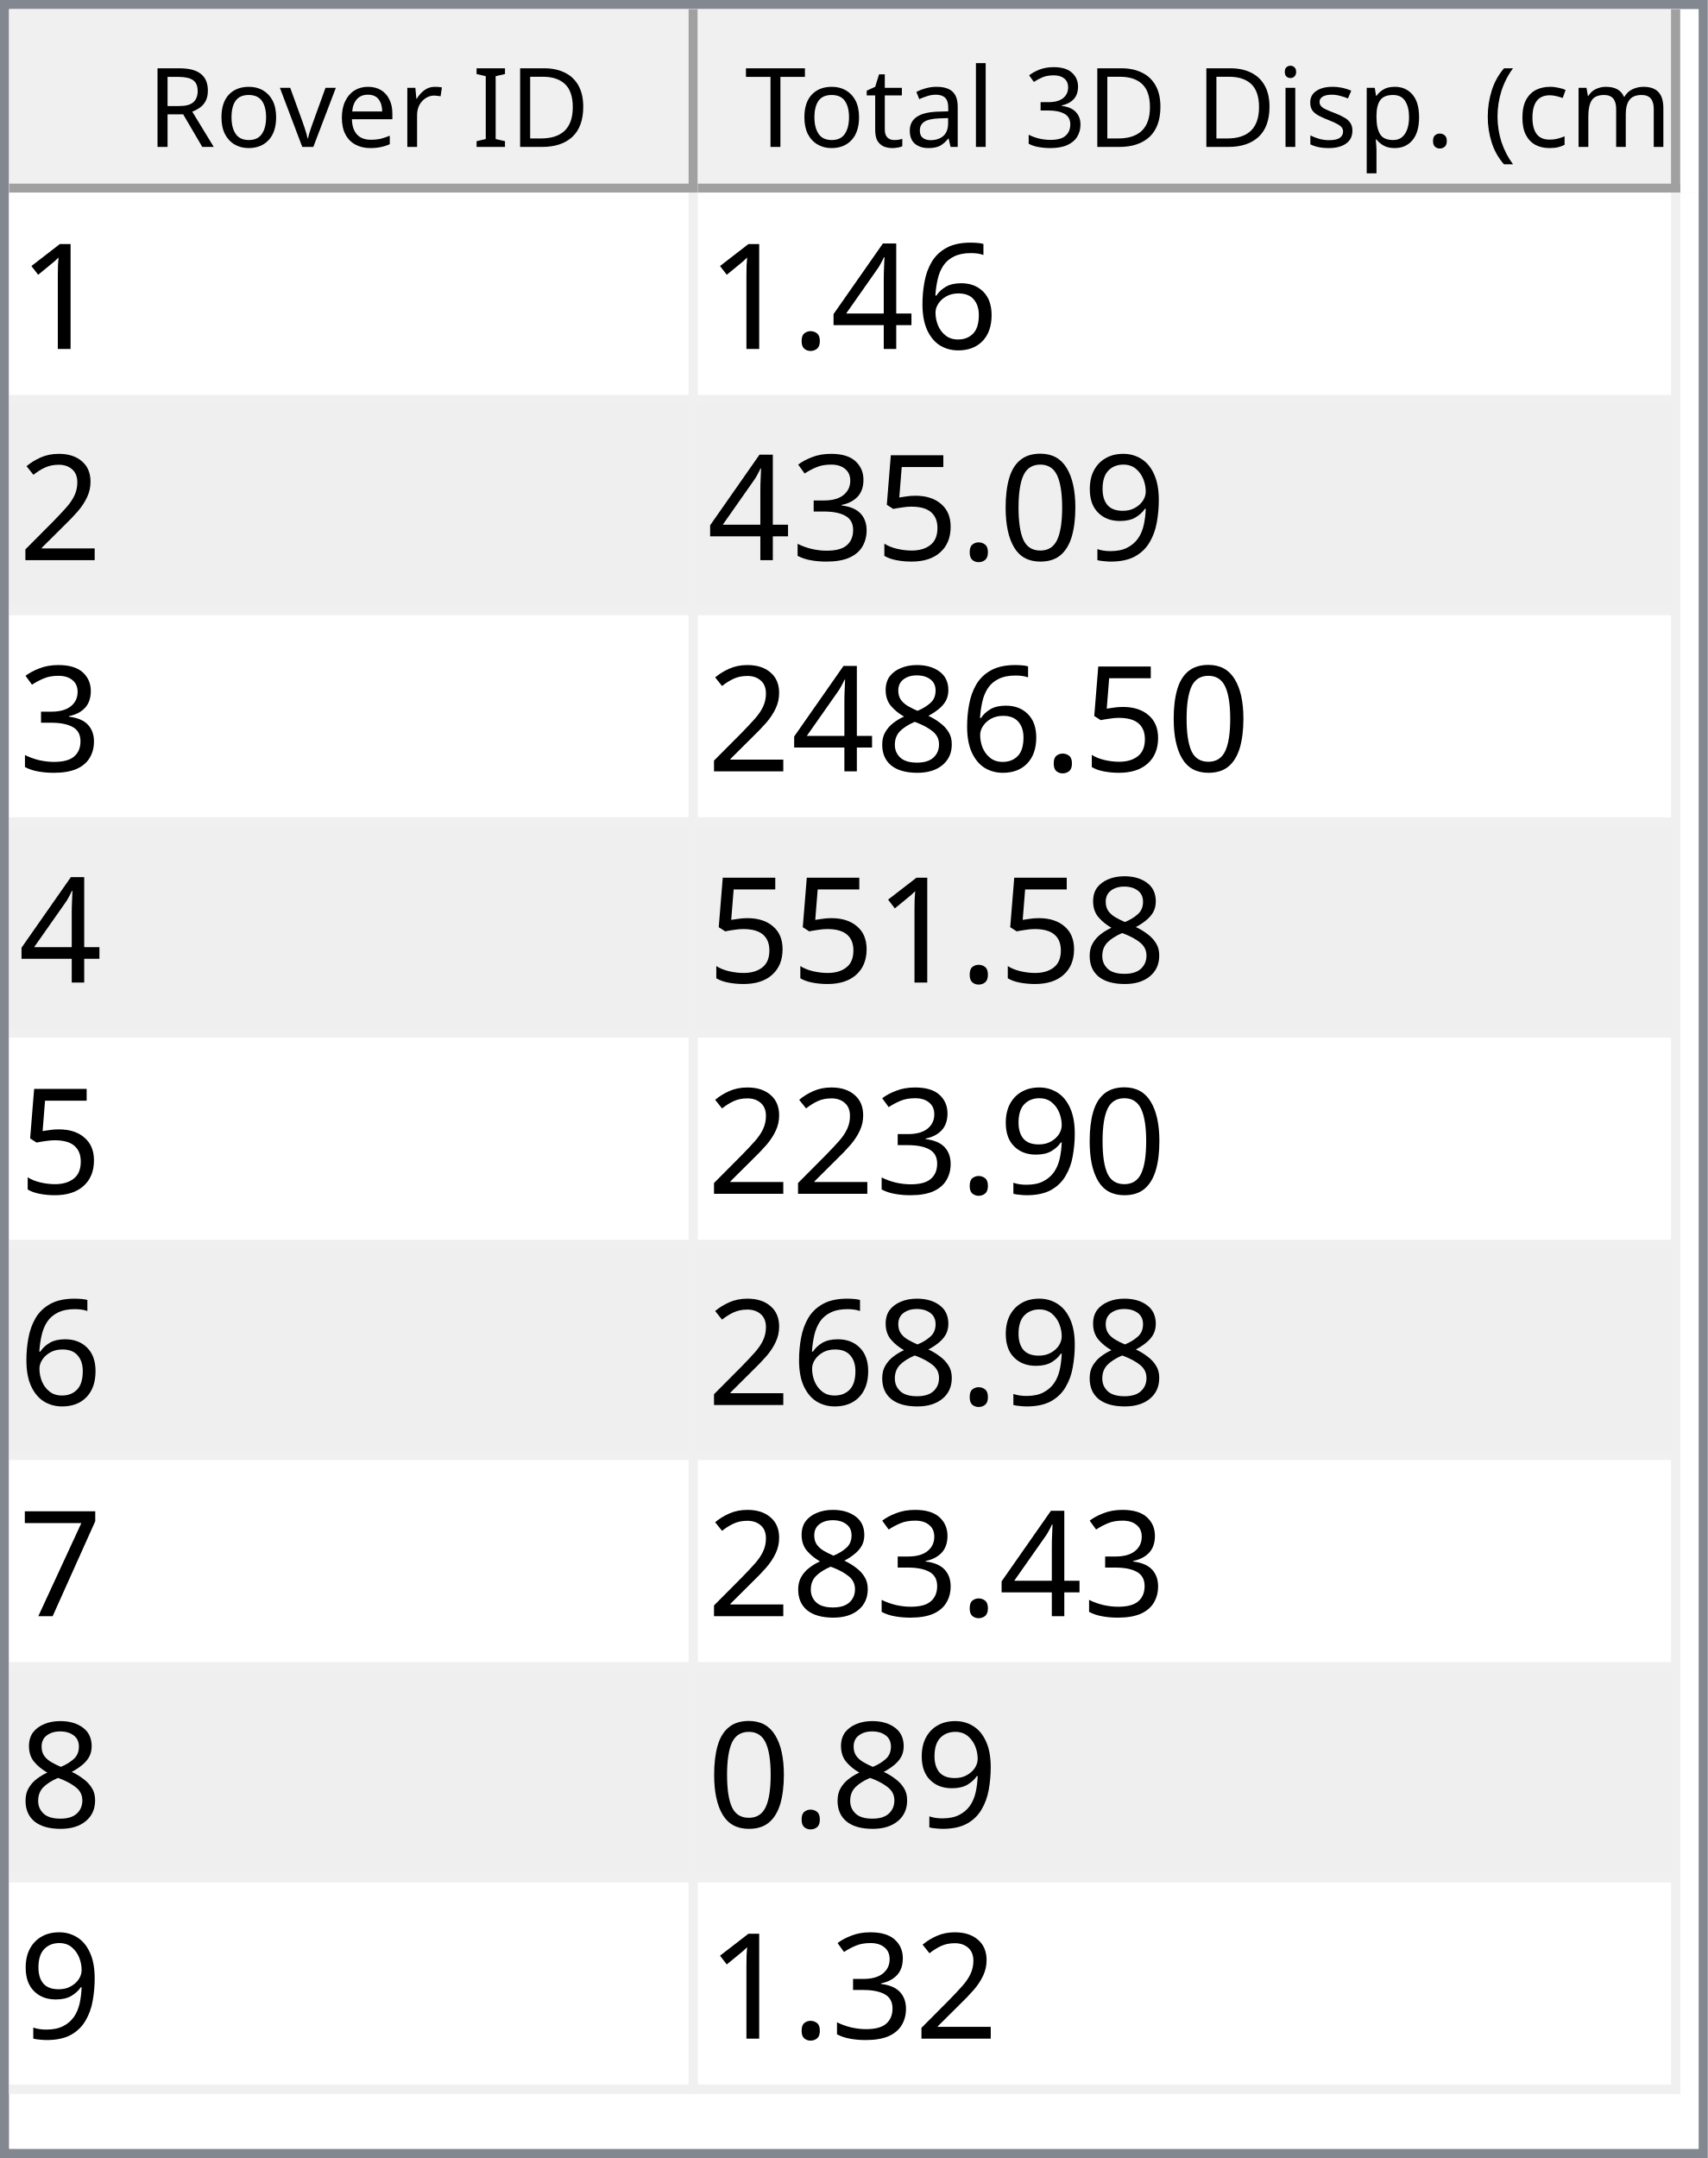
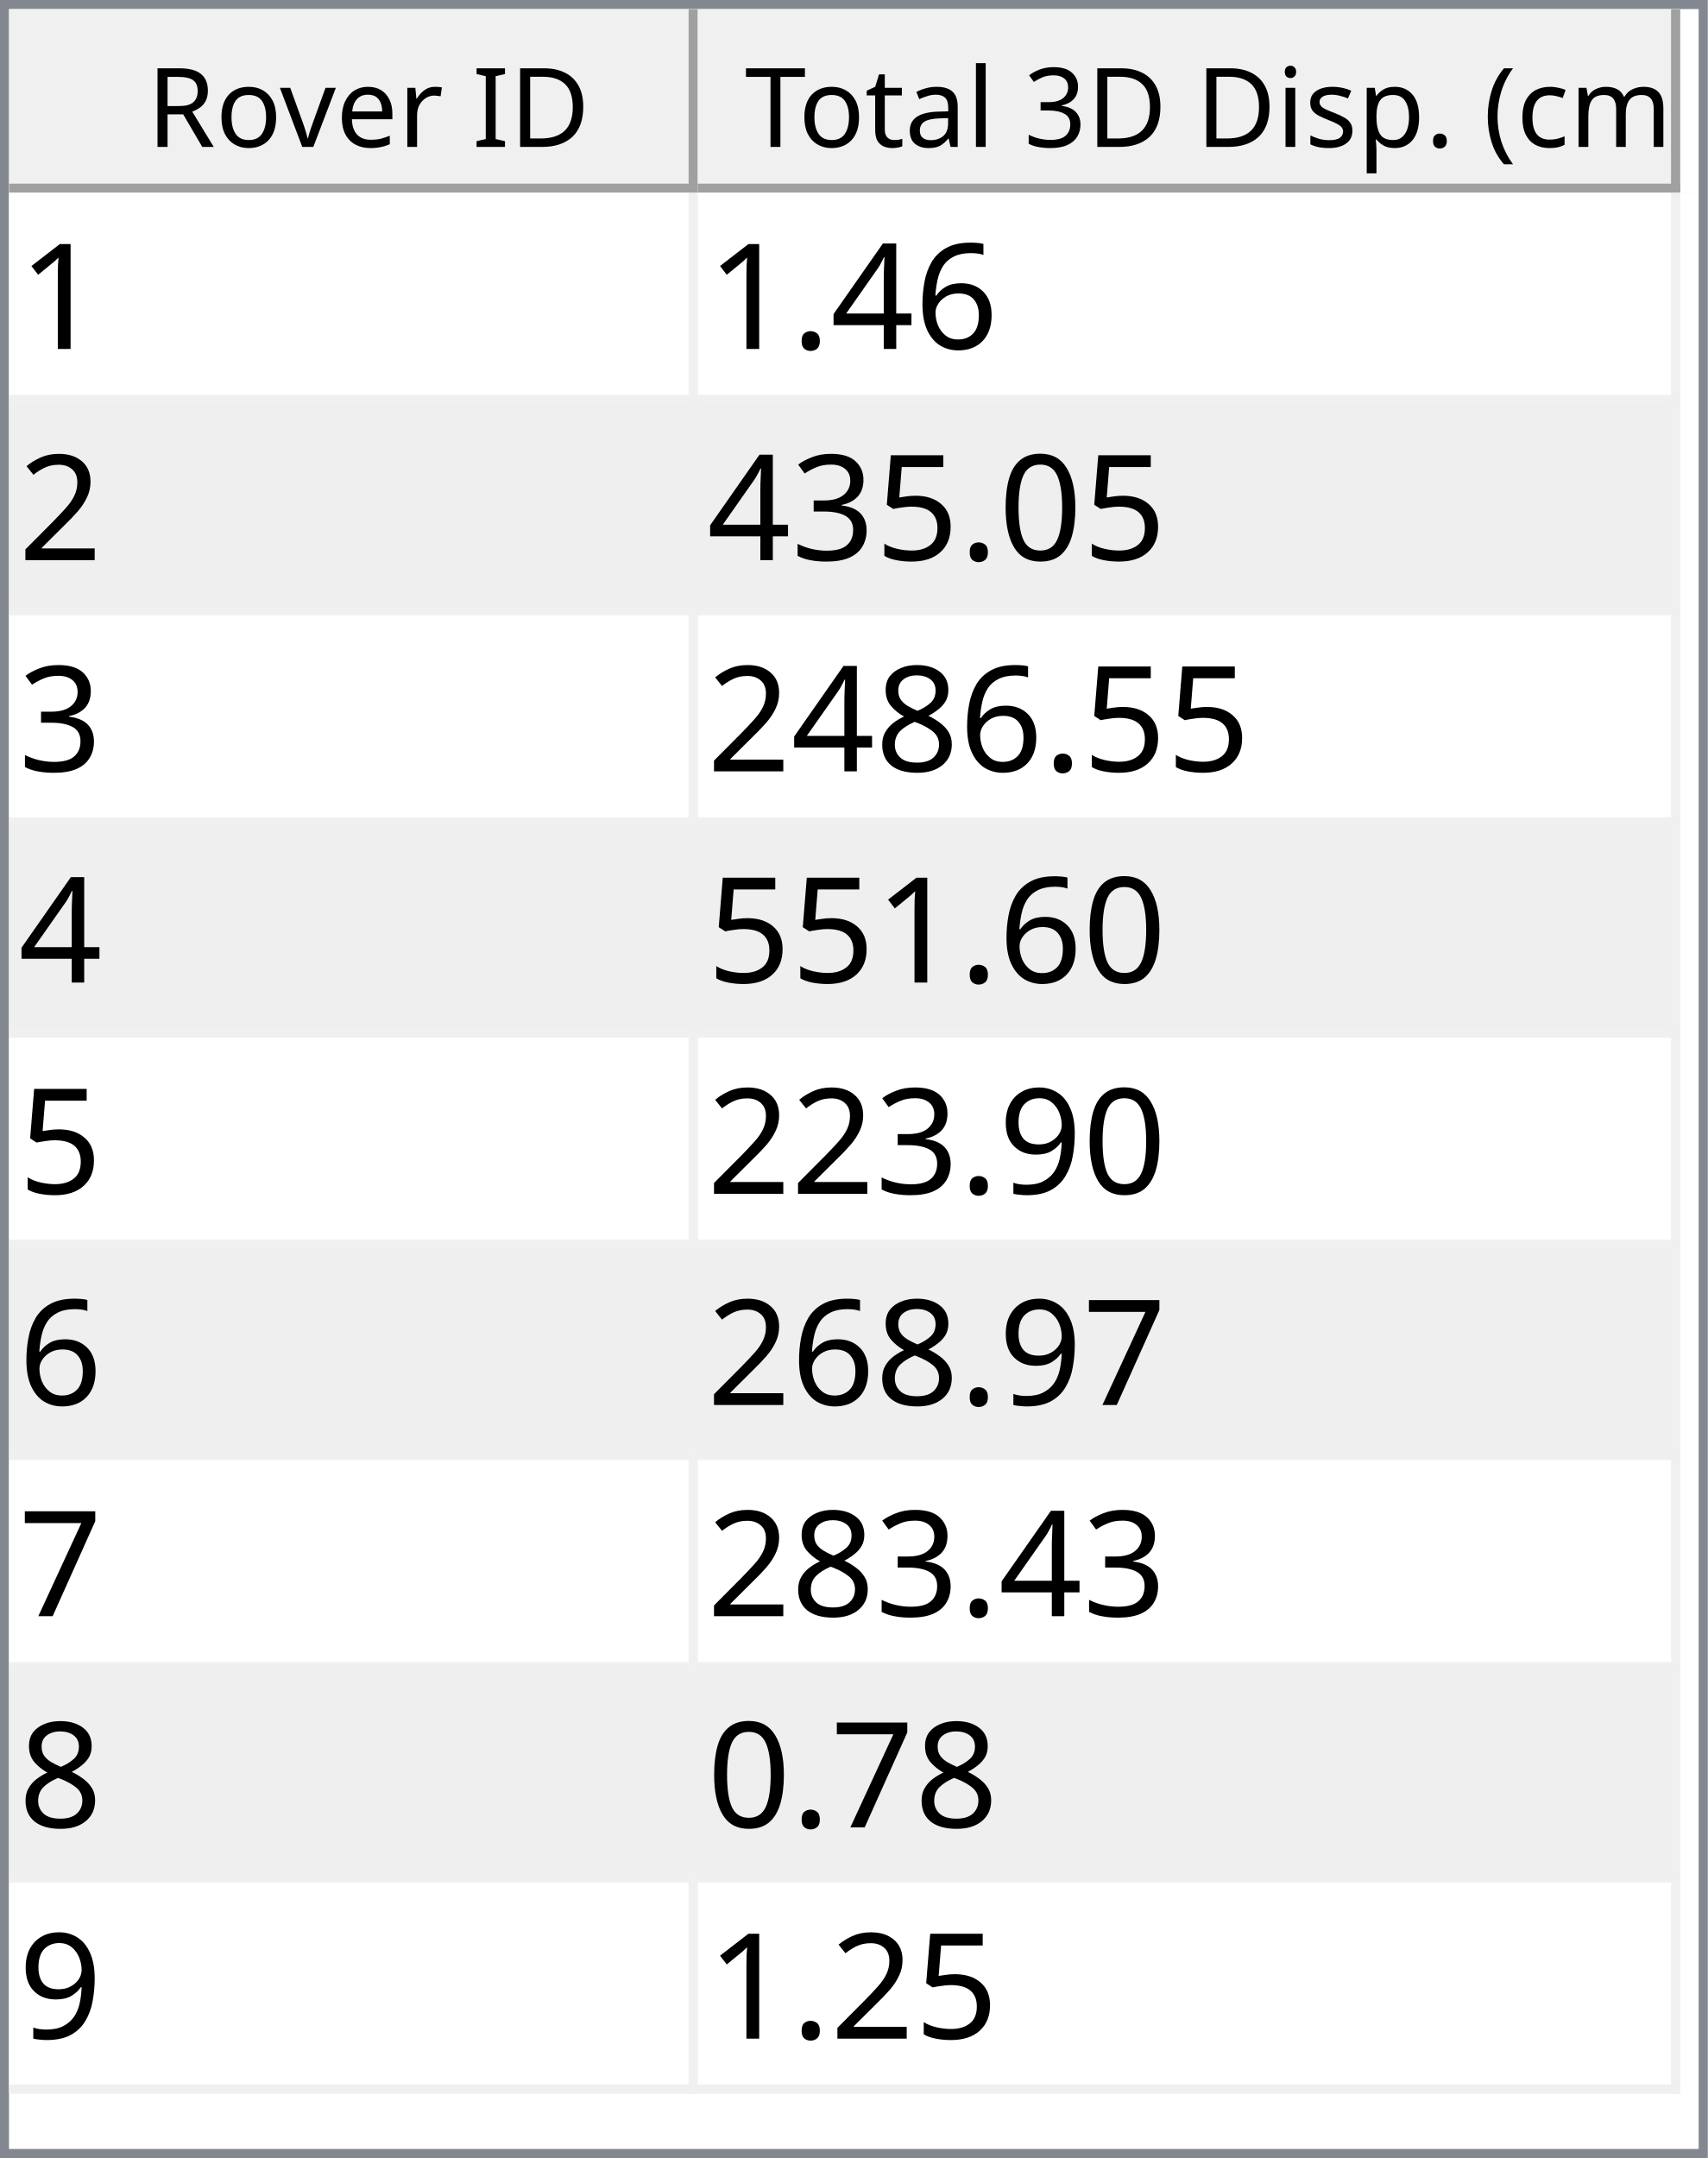
<svg xmlns="http://www.w3.org/2000/svg" style="fill-opacity:1; color-rendering:auto; color-interpolation:auto; text-rendering:auto; stroke:black; stroke-linecap:square; stroke-miterlimit:10; shape-rendering:auto; stroke-opacity:1; fill:black; stroke-dasharray:none; font-weight:normal; stroke-width:1; font-family:'Dialog'; font-style:normal; stroke-linejoin:miter; font-size:12px; stroke-dashoffset:0; image-rendering:auto;" width="186" height="235">
  <defs id="genericDefs" />
  <g>
    <defs id="defs1">
      <clipPath clipPathUnits="userSpaceOnUse" id="clipPath1">
        <path d="M0 0 L186 0 L186 235 L0 235 L0 0 Z" />
      </clipPath>
      <clipPath clipPathUnits="userSpaceOnUse" id="clipPath2">
        <path d="M0 0 L0 235 L186 235 L186 0 Z" />
      </clipPath>
      <clipPath clipPathUnits="userSpaceOnUse" id="clipPath3">
        <path d="M0 0 L0 20 L184 20 L184 0 Z" />
      </clipPath>
      <clipPath clipPathUnits="userSpaceOnUse" id="clipPath4">
        <path d="M0 0 L0 20 L75 20 L75 0 Z" />
      </clipPath>
      <clipPath clipPathUnits="userSpaceOnUse" id="clipPath5">
        <path d="M1 1 L1 19 L74 19 L74 1 Z" />
      </clipPath>
      <clipPath clipPathUnits="userSpaceOnUse" id="clipPath6">
        <path d="M0 0 L0 18 L73 18 L73 0 Z" />
      </clipPath>
      <clipPath clipPathUnits="userSpaceOnUse" id="clipPath7">
        <path d="M-0.5 -0.5 L-0.5 19.5 L74.5 19.5 L74.5 -0.5 Z" />
      </clipPath>
      <clipPath clipPathUnits="userSpaceOnUse" id="clipPath8">
        <path d="M0 0 L0 20 L107 20 L107 0 Z" />
      </clipPath>
      <clipPath clipPathUnits="userSpaceOnUse" id="clipPath9">
        <path d="M1 1 L1 19 L106 19 L106 1 Z" />
      </clipPath>
      <clipPath clipPathUnits="userSpaceOnUse" id="clipPath10">
        <path d="M0 0 L0 18 L105 18 L105 0 Z" />
      </clipPath>
      <clipPath clipPathUnits="userSpaceOnUse" id="clipPath11">
        <path d="M-0.5 -0.5 L-0.5 19.5 L106.5 19.5 L106.5 -0.5 Z" />
      </clipPath>
      <clipPath clipPathUnits="userSpaceOnUse" id="clipPath12">
        <path d="M0 0 L0 213 L184 213 L184 0 Z" />
      </clipPath>
      <clipPath clipPathUnits="userSpaceOnUse" id="clipPath13">
        <path d="M0 0 L0 207 L182 207 L182 0 Z" />
      </clipPath>
      <clipPath clipPathUnits="userSpaceOnUse" id="clipPath14">
        <path d="M-0.5 -0.5 L-0.5 206.5 L181.5 206.5 L181.5 -0.5 Z" />
      </clipPath>
      <clipPath clipPathUnits="userSpaceOnUse" id="clipPath15">
        <path d="M0 0 L0 22 L74 22 L74 0 Z" />
      </clipPath>
      <clipPath clipPathUnits="userSpaceOnUse" id="clipPath16">
        <path d="M0 0 L0 22 L106 22 L106 0 Z" />
      </clipPath>
      <font horiz-adv-x="64.551" id="font1">
        <font-face ascent="107.91" descent="25.098" units-per-em="100" style="font-style:normal; font-family:Segoe UI; font-weight:normal;" />
        <missing-glyph horiz-adv-x="64.551" d="M8.109 0 L8.109 68.266 L56.453 68.266 L56.453 0 L8.109 0 ZM15.328 7.234 L49.219 7.234 L49.219 61.031 L15.328 61.031 L15.328 7.234 Z" />
        <glyph unicode="D" horiz-adv-x="70.117" d="M9.188 0 L9.188 70.016 L28.516 70.016 Q65.531 70.016 65.531 35.891 Q65.531 19.672 55.25 9.836 Q44.969 0 27.734 0 L9.188 0 ZM17.391 62.594 L17.391 7.422 L27.828 7.422 Q41.609 7.422 49.273 14.797 Q56.938 22.172 56.938 35.688 Q56.938 62.594 28.328 62.594 L17.391 62.594 Z" />
        <glyph unicode="I" horiz-adv-x="26.611" d="M17.391 0 L9.188 0 L9.188 70.016 L17.391 70.016 L17.391 0 Z" />
        <glyph unicode=" " horiz-adv-x="27.393" d="" />
        <glyph unicode="r" horiz-adv-x="34.766" d="M34.188 41.891 Q32.078 43.5 28.125 43.5 Q23 43.5 19.555 38.672 Q16.109 33.844 16.109 25.484 L16.109 0 L8.109 0 L8.109 50 L16.109 50 L16.109 39.703 L16.312 39.703 Q18.016 44.969 21.531 47.922 Q25.047 50.875 29.391 50.875 Q32.516 50.875 34.188 50.203 L34.188 41.891 Z" />
        <glyph unicode="e" horiz-adv-x="52.295" d="M48.297 23 L12.984 23 Q13.188 14.656 17.484 10.109 Q21.781 5.562 29.297 5.562 Q37.75 5.562 44.828 11.141 L44.828 3.609 Q38.234 -1.172 27.391 -1.172 Q16.797 -1.172 10.742 5.641 Q4.688 12.453 4.688 24.812 Q4.688 36.469 11.305 43.82 Q17.922 51.172 27.734 51.172 Q37.547 51.172 42.922 44.828 Q48.297 38.484 48.297 27.203 L48.297 23 ZM40.094 29.781 Q40.047 36.719 36.75 40.578 Q33.453 44.438 27.594 44.438 Q21.922 44.438 17.969 40.383 Q14.016 36.328 13.094 29.781 L40.094 29.781 Z" />
        <glyph unicode="v" horiz-adv-x="47.9" d="M47.406 50 L27.484 0 L19.625 0 L0.688 50 L9.469 50 L22.172 13.672 Q23.578 9.672 23.922 6.688 L24.125 6.688 Q24.609 10.453 25.688 13.484 L38.969 50 L47.406 50 Z" />
        <glyph unicode="o" horiz-adv-x="58.594" d="M29 -1.172 Q17.922 -1.172 11.305 5.836 Q4.688 12.844 4.688 24.422 Q4.688 37.016 11.57 44.094 Q18.453 51.172 30.172 51.172 Q41.359 51.172 47.633 44.289 Q53.906 37.406 53.906 25.203 Q53.906 13.234 47.141 6.031 Q40.375 -1.172 29 -1.172 ZM29.594 44.438 Q21.875 44.438 17.383 39.188 Q12.891 33.938 12.891 24.703 Q12.891 15.828 17.43 10.695 Q21.969 5.562 29.594 5.562 Q37.359 5.562 41.531 10.594 Q45.703 15.625 45.703 24.906 Q45.703 34.281 41.531 39.359 Q37.359 44.438 29.594 44.438 Z" />
        <glyph unicode="R" horiz-adv-x="59.814" d="M59.375 0 L49.609 0 L37.891 19.625 Q36.281 22.359 34.766 24.289 Q33.25 26.219 31.664 27.438 Q30.078 28.656 28.25 29.219 Q26.422 29.781 24.125 29.781 L17.391 29.781 L17.391 0 L9.188 0 L9.188 70.016 L30.078 70.016 Q34.672 70.016 38.555 68.867 Q42.438 67.719 45.289 65.375 Q48.141 63.031 49.758 59.547 Q51.375 56.062 51.375 51.375 Q51.375 47.703 50.273 44.656 Q49.172 41.609 47.148 39.211 Q45.125 36.812 42.266 35.133 Q39.406 33.453 35.844 32.516 L35.844 32.328 Q37.594 31.547 38.891 30.547 Q40.188 29.547 41.359 28.18 Q42.531 26.812 43.68 25.078 Q44.828 23.344 46.234 21.047 L59.375 0 ZM17.391 62.594 L17.391 37.203 L28.516 37.203 Q31.594 37.203 34.203 38.133 Q36.812 39.062 38.719 40.797 Q40.625 42.531 41.703 45.047 Q42.781 47.562 42.781 50.688 Q42.781 56.297 39.141 59.445 Q35.5 62.594 28.609 62.594 L17.391 62.594 Z" />
        <glyph unicode=")" horiz-adv-x="30.176" d="M8.297 -15.922 L1.172 -15.922 Q16.406 2.344 16.406 26.812 Q16.406 51.469 1.078 70.016 L8.297 70.016 Q23.531 52.156 23.531 26.703 Q23.531 1.375 8.297 -15.922 Z" />
        <glyph unicode="m" horiz-adv-x="86.133" d="M79.109 0 L71.094 0 L71.094 28.719 Q71.094 37.016 68.531 40.727 Q65.969 44.438 59.906 44.438 Q54.781 44.438 51.195 39.75 Q47.609 35.062 47.609 28.516 L47.609 0 L39.594 0 L39.594 29.688 Q39.594 44.438 28.219 44.438 Q22.953 44.438 19.531 40.016 Q16.109 35.594 16.109 28.516 L16.109 0 L8.109 0 L8.109 50 L16.109 50 L16.109 42.094 L16.312 42.094 Q21.625 51.172 31.844 51.172 Q36.969 51.172 40.773 48.312 Q44.578 45.453 46 40.828 Q51.562 51.172 62.594 51.172 Q79.109 51.172 79.109 30.812 L79.109 0 Z" />
        <glyph unicode="c" horiz-adv-x="46.191" d="M42.188 2.297 Q36.422 -1.172 28.516 -1.172 Q17.828 -1.172 11.258 5.789 Q4.688 12.75 4.688 23.828 Q4.688 36.188 11.766 43.68 Q18.844 51.172 30.672 51.172 Q37.25 51.172 42.281 48.734 L42.281 40.531 Q36.719 44.438 30.375 44.438 Q22.703 44.438 17.797 38.945 Q12.891 33.453 12.891 24.516 Q12.891 15.719 17.508 10.641 Q22.125 5.562 29.891 5.562 Q36.422 5.562 42.188 9.906 L42.188 2.297 Z" />
        <glyph unicode="(" horiz-adv-x="30.176" d="M29.109 -15.922 L21.969 -15.922 Q6.844 1.375 6.844 26.703 Q6.844 52.156 21.969 70.016 L29.203 70.016 Q13.875 51.469 13.875 26.812 Q13.875 2.344 29.109 -15.922 Z" />
        <glyph unicode="." horiz-adv-x="21.68" d="M10.891 -1.078 Q8.641 -1.078 7.055 0.539 Q5.469 2.156 5.469 4.391 Q5.469 6.641 7.055 8.273 Q8.641 9.906 10.891 9.906 Q13.188 9.906 14.797 8.273 Q16.406 6.641 16.406 4.391 Q16.406 2.156 14.797 0.539 Q13.188 -1.078 10.891 -1.078 Z" />
        <glyph unicode="p" horiz-adv-x="58.789" d="M16.312 7.234 L16.109 7.234 L16.109 -23 L8.109 -23 L8.109 50 L16.109 50 L16.109 41.219 L16.312 41.219 Q22.219 51.172 33.594 51.172 Q43.266 51.172 48.688 44.461 Q54.109 37.75 54.109 26.469 Q54.109 13.922 48 6.375 Q41.891 -1.172 31.297 -1.172 Q21.578 -1.172 16.312 7.234 ZM16.109 27.391 L16.109 20.406 Q16.109 14.203 20.141 9.883 Q24.172 5.562 30.375 5.562 Q37.641 5.562 41.773 11.133 Q45.906 16.703 45.906 26.609 Q45.906 34.969 42.047 39.703 Q38.188 44.438 31.594 44.438 Q24.609 44.438 20.359 39.578 Q16.109 34.719 16.109 27.391 Z" />
        <glyph unicode="s" horiz-adv-x="42.432" d="M5.078 1.812 L5.078 10.406 Q11.625 5.562 19.484 5.562 Q30.031 5.562 30.031 12.594 Q30.031 14.594 29.125 15.992 Q28.219 17.391 26.68 18.461 Q25.141 19.531 23.07 20.383 Q21 21.234 18.609 22.172 Q15.281 23.484 12.766 24.828 Q10.25 26.172 8.57 27.859 Q6.891 29.547 6.031 31.695 Q5.172 33.844 5.172 36.719 Q5.172 40.234 6.789 42.945 Q8.406 45.656 11.086 47.484 Q13.766 49.312 17.211 50.242 Q20.656 51.172 24.312 51.172 Q30.812 51.172 35.938 48.922 L35.938 40.828 Q30.422 44.438 23.25 44.438 Q21 44.438 19.195 43.922 Q17.391 43.406 16.094 42.477 Q14.797 41.547 14.086 40.258 Q13.375 38.969 13.375 37.406 Q13.375 35.453 14.086 34.133 Q14.797 32.812 16.164 31.789 Q17.531 30.766 19.484 29.938 Q21.438 29.109 23.922 28.125 Q27.25 26.859 29.883 25.516 Q32.516 24.172 34.375 22.484 Q36.234 20.797 37.234 18.602 Q38.234 16.406 38.234 13.375 Q38.234 9.672 36.602 6.938 Q34.969 4.203 32.234 2.398 Q29.5 0.594 25.93 -0.289 Q22.359 -1.172 18.453 -1.172 Q10.75 -1.172 5.078 1.812 Z" />
        <glyph unicode="i" horiz-adv-x="24.219" d="M12.203 62.703 Q10.062 62.703 8.547 64.164 Q7.031 65.625 7.031 67.875 Q7.031 70.125 8.547 71.609 Q10.062 73.094 12.203 73.094 Q14.406 73.094 15.945 71.609 Q17.484 70.125 17.484 67.875 Q17.484 65.719 15.945 64.211 Q14.406 62.703 12.203 62.703 ZM16.109 0 L8.109 0 L8.109 50 L16.109 50 L16.109 0 Z" />
        <glyph unicode="3" horiz-adv-x="53.906" d="M46.531 19.828 Q46.531 15.094 44.75 11.211 Q42.969 7.328 39.719 4.57 Q36.469 1.812 31.93 0.297 Q27.391 -1.219 21.922 -1.219 Q11.922 -1.219 6 2.594 L6 11.188 Q13.094 5.609 22.219 5.609 Q25.875 5.609 28.828 6.539 Q31.781 7.469 33.906 9.227 Q36.031 10.984 37.18 13.477 Q38.328 15.969 38.328 19.094 Q38.328 32.812 18.797 32.812 L12.984 32.812 L12.984 39.594 L18.5 39.594 Q35.797 39.594 35.797 52.484 Q35.797 64.406 22.609 64.406 Q15.188 64.406 8.688 59.422 L8.688 67.188 Q15.375 71.188 24.609 71.188 Q29 71.188 32.57 69.969 Q36.141 68.75 38.68 66.555 Q41.219 64.359 42.609 61.281 Q44 58.203 44 54.5 Q44 40.672 30.031 36.719 L30.031 36.531 Q33.594 36.141 36.625 34.797 Q39.656 33.453 41.852 31.305 Q44.047 29.156 45.289 26.25 Q46.531 23.344 46.531 19.828 Z" />
        <glyph unicode="l" horiz-adv-x="24.219" d="M16.109 0 L8.109 0 L8.109 74.031 L16.109 74.031 L16.109 0 Z" />
        <glyph unicode="a" horiz-adv-x="50.879" d="M43.891 0 L35.891 0 L35.891 7.812 L35.688 7.812 Q30.469 -1.172 20.312 -1.172 Q12.844 -1.172 8.617 2.781 Q4.391 6.734 4.391 13.281 Q4.391 27.297 20.906 29.594 L35.891 31.688 Q35.891 44.438 25.594 44.438 Q16.547 44.438 9.281 38.281 L9.281 46.484 Q16.656 51.172 26.266 51.172 Q43.891 51.172 43.891 32.516 L43.891 0 ZM35.891 25.297 L23.828 23.641 Q18.266 22.859 15.43 20.875 Q12.594 18.891 12.594 13.875 Q12.594 10.203 15.211 7.883 Q17.828 5.562 22.172 5.562 Q28.125 5.562 32.008 9.742 Q35.891 13.922 35.891 20.312 L35.891 25.297 Z" />
        <glyph unicode="t" horiz-adv-x="33.887" d="M31.297 0.484 Q28.469 -1.078 23.828 -1.078 Q10.688 -1.078 10.688 13.578 L10.688 43.172 L2.094 43.172 L2.094 50 L10.688 50 L10.688 62.203 L18.703 64.797 L18.703 50 L31.297 50 L31.297 43.172 L18.703 43.172 L18.703 14.984 Q18.703 9.969 20.414 7.82 Q22.125 5.672 26.078 5.672 Q29.109 5.672 31.297 7.328 L31.297 0.484 Z" />
        <glyph unicode="T" horiz-adv-x="52.393" d="M50.594 62.594 L30.375 62.594 L30.375 0 L22.172 0 L22.172 62.594 L2 62.594 L2 70.016 L50.594 70.016 L50.594 62.594 Z" />
      </font>
      <font horiz-adv-x="75.0" id="font2">
        <font-face ascent="100.537" descent="21.973" units-per-em="100" style="font-style:normal; font-family:sans-serif; font-weight:normal;" />
        <missing-glyph horiz-adv-x="75.0" d="M12.5 0 L12.5 62.5 L62.5 62.5 L62.5 0 L12.5 0 ZM14.062 1.562 L60.938 1.562 L60.938 60.938 L14.062 60.938 L14.062 1.562 Z" />
        <glyph unicode="1" horiz-adv-x="55.615" d="M37.25 0 L28.469 0 L28.469 56 Q25.297 52.984 20.141 49.953 Q14.984 46.922 10.891 45.406 L10.891 53.906 Q18.266 57.375 23.781 62.305 Q29.297 67.234 31.594 71.875 L37.25 71.875 L37.25 0 Z" />
        <glyph unicode="6" horiz-adv-x="55.615" d="M49.75 54.047 L41.016 53.375 Q39.844 58.547 37.703 60.891 Q34.125 64.656 28.906 64.656 Q24.703 64.656 21.531 62.312 Q17.391 59.281 14.992 53.469 Q12.594 47.656 12.5 36.922 Q15.672 41.75 20.266 44.094 Q24.859 46.438 29.891 46.438 Q38.672 46.438 44.852 39.969 Q51.031 33.5 51.031 23.25 Q51.031 16.5 48.125 10.719 Q45.219 4.938 40.141 1.859 Q35.062 -1.219 28.609 -1.219 Q17.625 -1.219 10.695 6.859 Q3.766 14.938 3.766 33.5 Q3.766 54.25 11.422 63.672 Q18.109 71.875 29.438 71.875 Q37.891 71.875 43.289 67.141 Q48.688 62.406 49.75 54.047 ZM13.875 23.188 Q13.875 18.656 15.797 14.508 Q17.719 10.359 21.188 8.18 Q24.656 6 28.469 6 Q34.031 6 38.039 10.492 Q42.047 14.984 42.047 22.703 Q42.047 30.125 38.086 34.398 Q34.125 38.672 28.125 38.672 Q22.172 38.672 18.023 34.398 Q13.875 30.125 13.875 23.188 Z" />
        <glyph unicode="4" horiz-adv-x="55.615" d="M32.328 0 L32.328 17.141 L1.266 17.141 L1.266 25.203 L33.938 71.578 L41.109 71.578 L41.109 25.203 L50.781 25.203 L50.781 17.141 L41.109 17.141 L41.109 0 L32.328 0 ZM32.328 25.203 L32.328 57.469 L9.906 25.203 L32.328 25.203 Z" />
        <glyph unicode="." horiz-adv-x="27.783" d="M9.078 0 L9.078 10.016 L19.094 10.016 L19.094 0 L9.078 0 Z" />
        <glyph unicode="2" horiz-adv-x="55.615" d="M50.344 8.453 L50.344 0 L3.031 0 Q2.938 3.172 4.047 6.109 Q5.859 10.938 9.836 15.625 Q13.812 20.312 21.344 26.469 Q33.016 36.031 37.117 41.625 Q41.219 47.219 41.219 52.203 Q41.219 57.422 37.477 61.008 Q33.734 64.594 27.734 64.594 Q21.391 64.594 17.578 60.789 Q13.766 56.984 13.719 50.25 L4.688 51.172 Q5.609 61.281 11.664 66.578 Q17.719 71.875 27.938 71.875 Q38.234 71.875 44.242 66.164 Q50.25 60.453 50.25 52 Q50.25 47.703 48.492 43.555 Q46.734 39.406 42.656 34.812 Q38.578 30.219 29.109 22.219 Q21.188 15.578 18.945 13.211 Q16.703 10.844 15.234 8.453 L50.344 8.453 Z" />
-         <glyph unicode="9" horiz-adv-x="55.615" d="M5.469 16.547 L13.922 17.328 Q14.984 11.375 18.016 8.688 Q21.047 6 25.781 6 Q29.828 6 32.883 7.859 Q35.938 9.719 37.891 12.82 Q39.844 15.922 41.164 21.195 Q42.484 26.469 42.484 31.938 Q42.484 32.516 42.438 33.688 Q39.797 29.5 35.234 26.883 Q30.672 24.266 25.344 24.266 Q16.453 24.266 10.305 30.711 Q4.156 37.156 4.156 47.703 Q4.156 58.594 10.578 65.234 Q17 71.875 26.656 71.875 Q33.641 71.875 39.43 68.117 Q45.219 64.359 48.219 57.398 Q51.219 50.438 51.219 37.25 Q51.219 23.531 48.242 15.406 Q45.266 7.281 39.383 3.031 Q33.5 -1.219 25.594 -1.219 Q17.188 -1.219 11.867 3.445 Q6.547 8.109 5.469 16.547 ZM41.453 48.141 Q41.453 55.719 37.43 60.156 Q33.406 64.594 27.734 64.594 Q21.875 64.594 17.531 59.812 Q13.188 55.031 13.188 47.406 Q13.188 40.578 17.312 36.305 Q21.438 32.031 27.484 32.031 Q33.594 32.031 37.523 36.305 Q41.453 40.578 41.453 48.141 Z" />
        <glyph unicode="0" horiz-adv-x="55.615" d="M4.156 35.297 Q4.156 48 6.766 55.742 Q9.375 63.484 14.523 67.68 Q19.672 71.875 27.484 71.875 Q33.25 71.875 37.594 69.555 Q41.938 67.234 44.773 62.867 Q47.609 58.5 49.219 52.227 Q50.828 45.953 50.828 35.297 Q50.828 22.703 48.242 14.969 Q45.656 7.234 40.508 3.008 Q35.359 -1.219 27.484 -1.219 Q17.141 -1.219 11.234 6.203 Q4.156 15.141 4.156 35.297 ZM13.188 35.297 Q13.188 17.672 17.312 11.836 Q21.438 6 27.484 6 Q33.547 6 37.672 11.859 Q41.797 17.719 41.797 35.297 Q41.797 52.984 37.672 58.789 Q33.547 64.594 27.391 64.594 Q21.344 64.594 17.719 59.469 Q13.188 52.938 13.188 35.297 Z" />
        <glyph unicode="5" horiz-adv-x="55.615" d="M4.156 18.75 L13.375 19.531 Q14.406 12.797 18.141 9.398 Q21.875 6 27.156 6 Q33.5 6 37.891 10.789 Q42.281 15.578 42.281 23.484 Q42.281 31 38.062 35.352 Q33.844 39.703 27 39.703 Q22.75 39.703 19.336 37.773 Q15.922 35.844 13.969 32.766 L5.719 33.844 L12.641 70.609 L48.25 70.609 L48.25 62.203 L19.672 62.203 L15.828 42.969 Q22.266 47.469 29.344 47.469 Q38.719 47.469 45.164 40.969 Q51.609 34.469 51.609 24.266 Q51.609 14.547 45.953 7.469 Q39.062 -1.219 27.156 -1.219 Q17.391 -1.219 11.211 4.25 Q5.031 9.719 4.156 18.75 Z" />
        <glyph unicode="3" horiz-adv-x="55.615" d="M4.203 18.891 L12.984 20.062 Q14.5 12.594 18.141 9.297 Q21.781 6 27 6 Q33.203 6 37.477 10.297 Q41.75 14.594 41.75 20.953 Q41.75 27 37.797 30.93 Q33.844 34.859 27.734 34.859 Q25.25 34.859 21.531 33.891 L22.516 41.609 Q23.391 41.5 23.922 41.5 Q29.547 41.5 34.039 44.43 Q38.531 47.359 38.531 53.469 Q38.531 58.297 35.258 61.477 Q31.984 64.656 26.812 64.656 Q21.688 64.656 18.266 61.43 Q14.844 58.203 13.875 51.766 L5.078 53.328 Q6.688 62.156 12.398 67.016 Q18.109 71.875 26.609 71.875 Q32.469 71.875 37.398 69.359 Q42.328 66.844 44.945 62.5 Q47.562 58.156 47.562 53.266 Q47.562 48.641 45.07 44.828 Q42.578 41.016 37.703 38.766 Q44.047 37.312 47.562 32.695 Q51.078 28.078 51.078 21.141 Q51.078 11.766 44.242 5.25 Q37.406 -1.266 26.953 -1.266 Q17.531 -1.266 11.305 4.352 Q5.078 9.969 4.203 18.891 Z" />
        <glyph unicode="8" horiz-adv-x="55.615" d="M17.672 38.812 Q12.203 40.828 9.57 44.539 Q6.938 48.25 6.938 53.422 Q6.938 61.234 12.555 66.555 Q18.172 71.875 27.484 71.875 Q36.859 71.875 42.578 66.43 Q48.297 60.984 48.297 53.172 Q48.297 48.188 45.68 44.508 Q43.062 40.828 37.75 38.812 Q44.344 36.672 47.781 31.883 Q51.219 27.094 51.219 20.453 Q51.219 11.281 44.727 5.031 Q38.234 -1.219 27.641 -1.219 Q17.047 -1.219 10.547 5.055 Q4.047 11.328 4.047 20.703 Q4.047 27.688 7.594 32.398 Q11.141 37.109 17.672 38.812 ZM15.922 53.719 Q15.922 48.641 19.195 45.414 Q22.469 42.188 27.688 42.188 Q32.766 42.188 36.016 45.383 Q39.266 48.578 39.266 53.219 Q39.266 58.062 35.914 61.359 Q32.562 64.656 27.594 64.656 Q22.562 64.656 19.242 61.43 Q15.922 58.203 15.922 53.719 ZM13.094 20.656 Q13.094 16.891 14.875 13.375 Q16.656 9.859 20.172 7.93 Q23.688 6 27.734 6 Q34.031 6 38.133 10.055 Q42.234 14.109 42.234 20.359 Q42.234 26.703 38.016 30.859 Q33.797 35.016 27.438 35.016 Q21.234 35.016 17.164 30.914 Q13.094 26.812 13.094 20.656 Z" />
+         <glyph unicode="9" horiz-adv-x="55.615" d="M5.469 16.547 L13.922 17.328 Q14.984 11.375 18.016 8.688 Q21.047 6 25.781 6 Q29.828 6 32.883 7.859 Q35.938 9.719 37.891 12.82 Q39.844 15.922 41.164 21.195 Q42.484 26.469 42.484 31.938 Q42.484 32.516 42.438 33.688 Q39.797 29.5 35.234 26.883 Q30.672 24.266 25.344 24.266 Q16.453 24.266 10.305 30.711 Q4.156 37.156 4.156 47.703 Q4.156 58.594 10.578 65.234 Q17 71.875 26.656 71.875 Q33.641 71.875 39.43 68.117 Q45.219 64.359 48.219 57.398 Q51.219 50.438 51.219 37.25 Q51.219 23.531 48.242 15.406 Q45.266 7.281 39.383 3.031 Q33.5 -1.219 25.594 -1.219 Q17.188 -1.219 11.867 3.445 Q6.547 8.109 5.469 16.547 ZM41.453 48.141 Q41.453 55.719 37.43 60.156 Q33.406 64.594 27.734 64.594 Q21.875 64.594 17.531 59.812 Q13.188 55.031 13.188 47.406 Q13.188 40.578 17.312 36.305 Q21.438 32.031 27.484 32.031 Q33.594 32.031 37.523 36.305 Q41.453 40.578 41.453 48.141 Z" />
        <glyph unicode="7" horiz-adv-x="55.615" d="M4.734 62.203 L4.734 70.656 L51.078 70.656 L51.078 63.812 Q44.234 56.547 37.523 44.484 Q30.812 32.422 27.156 19.672 Q24.516 10.688 23.781 0 L14.75 0 Q14.891 8.453 18.062 20.414 Q21.234 32.375 27.172 43.484 Q33.109 54.594 39.797 62.203 L4.734 62.203 Z" />
      </font>
    </defs>
    <g style="fill:white; stroke:white;">
      <rect x="0" y="0" width="186" style="clip-path:url(#clipPath1); stroke:none;" height="235" />
    </g>
    <g style="fill:white; text-rendering:optimizeSpeed; color-rendering:optimizeSpeed; image-rendering:optimizeSpeed; shape-rendering:crispEdges; stroke:white; color-interpolation:sRGB;">
      <rect x="0" width="186" height="235" y="0" style="stroke:none;" />
      <path style="stroke:none;" d="M0 235 L186 235 L186 0 L0 0 Z" />
    </g>
    <g style="fill:rgb(240,240,240); font-family:'Segoe UI'; stroke:rgb(240,240,240);">
      <rect x="0" y="0" width="186" style="clip-path:url(#clipPath2); stroke:none;" height="235" />
    </g>
    <g style="fill:rgb(130,135,144); font-family:'Segoe UI'; stroke:rgb(130,135,144);">
      <path d="M0 0 L186 0 L186 235 L0 235 L0 0 ZM1 1 L185 1 L185 234 L1 234 L1 1 Z" style="fill-rule:evenodd; clip-path:url(#clipPath2); stroke:none;" />
    </g>
    <g style="fill:white; font-family:'Segoe UI'; stroke:white;" transform="translate(1,1)">
      <rect x="0" y="0" width="184" style="clip-path:url(#clipPath3); stroke:none;" height="20" />
    </g>
    <g style="fill:rgb(240,240,240); font-family:'Segoe UI'; stroke:rgb(240,240,240);" transform="translate(1,1)">
      <rect x="0" y="0" width="75" style="clip-path:url(#clipPath4); stroke:none;" height="20" />
    </g>
    <g style="font-family:'Segoe UI';" transform="translate(2,2)">
      <text x="14" xml:space="preserve" y="14" style="clip-path:url(#clipPath6); stroke:none;">Rover ID</text>
    </g>
    <g style="fill:rgb(160,160,160); font-family:'Segoe UI'; stroke:rgb(160,160,160); stroke-linejoin:bevel;" transform="translate(1.5,1.5)">
      <line x1="74" x2="74" y1="0" style="fill:none; clip-path:url(#clipPath7);" y2="19" />
    </g>
    <g style="fill:rgb(160,160,160); font-family:'Segoe UI'; stroke:rgb(160,160,160); stroke-linejoin:bevel;" transform="matrix(1,0,0,1,1,1) translate(0.5,0.5)">
      <line x1="0" x2="74" y1="19" style="fill:none; clip-path:url(#clipPath7);" y2="19" />
    </g>
    <g style="fill:rgb(240,240,240); font-family:'Segoe UI'; stroke:rgb(240,240,240);" transform="translate(76,1)">
      <rect x="0" y="0" width="107" style="clip-path:url(#clipPath8); stroke:none;" height="20" />
    </g>
    <g style="font-family:'Segoe UI';" transform="translate(77,2)">
      <text x="1" xml:space="preserve" y="14" style="clip-path:url(#clipPath10); stroke:none;"> Total 3D Disp. (cm)</text>
    </g>
    <g style="fill:rgb(160,160,160); font-family:'Segoe UI'; stroke:rgb(160,160,160); stroke-linejoin:bevel;" transform="translate(76.5,1.5)">
      <line x1="106" x2="106" y1="0" style="fill:none; clip-path:url(#clipPath11);" y2="19" />
    </g>
    <g style="fill:rgb(160,160,160); font-family:'Segoe UI'; stroke:rgb(160,160,160); stroke-linejoin:bevel;" transform="matrix(1,0,0,1,76,1) translate(0.5,0.5)">
      <line x1="0" x2="106" y1="19" style="fill:none; clip-path:url(#clipPath11);" y2="19" />
    </g>
    <g style="fill:white; font-family:'Segoe UI'; stroke:white;" transform="translate(1,21)">
      <rect x="0" y="0" width="184" style="clip-path:url(#clipPath12); stroke:none;" height="213" />
    </g>
    <g style="fill:rgb(240,240,240); font-size:16px; font-family:sans-serif; stroke:rgb(240,240,240);" transform="translate(1,21)">
      <rect x="0" y="0" width="182" style="clip-path:url(#clipPath13); stroke:none;" height="207" />
      <line transform="translate(0.5,0.5)" x1="0" x2="181" y1="22" style="clip-path:url(#clipPath14); fill:none; stroke-linejoin:bevel;" y2="22" />
    </g>
    <g transform="matrix(1,0,0,1,1,21) translate(0.5,0.5)" style="fill:rgb(240,240,240); font-size:16px; font-family:sans-serif; stroke:rgb(240,240,240); stroke-linejoin:bevel;">
      <line x1="0" x2="181" y1="45" style="fill:none; clip-path:url(#clipPath14);" y2="45" />
    </g>
    <g transform="matrix(1,0,0,1,1,21) translate(0.5,0.5)" style="fill:rgb(240,240,240); font-size:16px; font-family:sans-serif; stroke:rgb(240,240,240); stroke-linejoin:bevel;">
      <line x1="0" x2="181" y1="68" style="fill:none; clip-path:url(#clipPath14);" y2="68" />
    </g>
    <g transform="matrix(1,0,0,1,1,21) translate(0.5,0.5)" style="fill:rgb(240,240,240); font-size:16px; font-family:sans-serif; stroke:rgb(240,240,240); stroke-linejoin:bevel;">
      <line x1="0" x2="181" y1="91" style="fill:none; clip-path:url(#clipPath14);" y2="91" />
    </g>
    <g transform="matrix(1,0,0,1,1,21) translate(0.5,0.5)" style="fill:rgb(240,240,240); font-size:16px; font-family:sans-serif; stroke:rgb(240,240,240); stroke-linejoin:bevel;">
      <line x1="0" x2="181" y1="114" style="fill:none; clip-path:url(#clipPath14);" y2="114" />
    </g>
    <g transform="matrix(1,0,0,1,1,21) translate(0.5,0.5)" style="fill:rgb(240,240,240); font-size:16px; font-family:sans-serif; stroke:rgb(240,240,240); stroke-linejoin:bevel;">
      <line x1="0" x2="181" y1="137" style="fill:none; clip-path:url(#clipPath14);" y2="137" />
    </g>
    <g transform="matrix(1,0,0,1,1,21) translate(0.5,0.5)" style="fill:rgb(240,240,240); font-size:16px; font-family:sans-serif; stroke:rgb(240,240,240); stroke-linejoin:bevel;">
      <line x1="0" x2="181" y1="160" style="fill:none; clip-path:url(#clipPath14);" y2="160" />
    </g>
    <g transform="matrix(1,0,0,1,1,21) translate(0.5,0.5)" style="fill:rgb(240,240,240); font-size:16px; font-family:sans-serif; stroke:rgb(240,240,240); stroke-linejoin:bevel;">
      <line x1="0" x2="181" y1="183" style="fill:none; clip-path:url(#clipPath14);" y2="183" />
    </g>
    <g transform="matrix(1,0,0,1,1,21) translate(0.5,0.5)" style="fill:rgb(240,240,240); font-size:16px; font-family:sans-serif; stroke:rgb(240,240,240); stroke-linejoin:bevel;">
      <line x1="0" x2="181" y1="206" style="fill:none; clip-path:url(#clipPath14);" y2="206" />
    </g>
    <g transform="matrix(1,0,0,1,1,21) translate(0.5,0.5)" style="fill:rgb(240,240,240); font-size:16px; font-family:sans-serif; stroke:rgb(240,240,240); stroke-linejoin:bevel;">
      <line x1="74" x2="74" y1="0" style="fill:none; clip-path:url(#clipPath14);" y2="206" />
    </g>
    <g transform="matrix(1,0,0,1,1,21) translate(0.5,0.5)" style="fill:rgb(240,240,240); font-size:16px; font-family:sans-serif; stroke:rgb(240,240,240); stroke-linejoin:bevel;">
      <line x1="181" x2="181" y1="0" style="fill:none; clip-path:url(#clipPath14);" y2="206" />
    </g>
    <g style="fill:white; font-size:16px; font-family:sans-serif; stroke:white;" transform="matrix(1,0,0,1,1,21)">
      <rect x="0" y="0" width="74" style="clip-path:url(#clipPath15); stroke:none;" height="22" />
      <text x="1" y="17" style="fill:black; clip-path:url(#clipPath15); stroke:none;" xml:space="preserve">1</text>
    </g>
    <g style="fill:white; font-size:16px; font-family:sans-serif; stroke:white;" transform="matrix(1,0,0,1,1,21) translate(75,0)">
      <rect x="0" y="0" width="106" style="clip-path:url(#clipPath16); stroke:none;" height="22" />
      <text x="1" y="17" style="fill:black; clip-path:url(#clipPath16); stroke:none;" xml:space="preserve">1.46</text>
    </g>
    <g style="fill:rgb(239,239,239); font-size:16px; font-family:sans-serif; stroke:rgb(239,239,239);" transform="matrix(1,0,0,1,1,21) translate(0,23)">
      <rect x="0" y="0" width="74" style="clip-path:url(#clipPath15); stroke:none;" height="22" />
      <text x="1" y="17" style="fill:black; clip-path:url(#clipPath15); stroke:none;" xml:space="preserve">2</text>
    </g>
    <g style="fill:rgb(239,239,239); font-size:16px; font-family:sans-serif; stroke:rgb(239,239,239);" transform="matrix(1,0,0,1,1,21) translate(75,23)">
      <rect x="0" y="0" width="106" style="clip-path:url(#clipPath16); stroke:none;" height="22" />
-       <text x="1" y="17" style="fill:black; clip-path:url(#clipPath16); stroke:none;" xml:space="preserve">435.09</text>
+       <text x="1" y="17" style="fill:black; clip-path:url(#clipPath16); stroke:none;" xml:space="preserve">435.05</text>
    </g>
    <g style="fill:white; font-size:16px; font-family:sans-serif; stroke:white;" transform="matrix(1,0,0,1,1,21) translate(0,46)">
      <rect x="0" y="0" width="74" style="clip-path:url(#clipPath15); stroke:none;" height="22" />
      <text x="1" y="17" style="fill:black; clip-path:url(#clipPath15); stroke:none;" xml:space="preserve">3</text>
    </g>
    <g style="fill:white; font-size:16px; font-family:sans-serif; stroke:white;" transform="matrix(1,0,0,1,1,21) translate(75,46)">
      <rect x="0" y="0" width="106" style="clip-path:url(#clipPath16); stroke:none;" height="22" />
-       <text x="1" y="17" style="fill:black; clip-path:url(#clipPath16); stroke:none;" xml:space="preserve">2486.50</text>
+       <text x="1" y="17" style="fill:black; clip-path:url(#clipPath16); stroke:none;" xml:space="preserve">2486.55</text>
    </g>
    <g style="fill:rgb(239,239,239); font-size:16px; font-family:sans-serif; stroke:rgb(239,239,239);" transform="matrix(1,0,0,1,1,21) translate(0,69)">
      <rect x="0" y="0" width="74" style="clip-path:url(#clipPath15); stroke:none;" height="22" />
      <text x="1" y="17" style="fill:black; clip-path:url(#clipPath15); stroke:none;" xml:space="preserve">4</text>
    </g>
    <g style="fill:rgb(239,239,239); font-size:16px; font-family:sans-serif; stroke:rgb(239,239,239);" transform="matrix(1,0,0,1,1,21) translate(75,69)">
      <rect x="0" y="0" width="106" style="clip-path:url(#clipPath16); stroke:none;" height="22" />
-       <text x="1" y="17" style="fill:black; clip-path:url(#clipPath16); stroke:none;" xml:space="preserve">551.58</text>
+       <text x="1" y="17" style="fill:black; clip-path:url(#clipPath16); stroke:none;" xml:space="preserve">551.60</text>
    </g>
    <g style="fill:white; font-size:16px; font-family:sans-serif; stroke:white;" transform="matrix(1,0,0,1,1,21) translate(0,92)">
      <rect x="0" y="0" width="74" style="clip-path:url(#clipPath15); stroke:none;" height="22" />
      <text x="1" y="17" style="fill:black; clip-path:url(#clipPath15); stroke:none;" xml:space="preserve">5</text>
    </g>
    <g style="fill:white; font-size:16px; font-family:sans-serif; stroke:white;" transform="matrix(1,0,0,1,1,21) translate(75,92)">
      <rect x="0" y="0" width="106" style="clip-path:url(#clipPath16); stroke:none;" height="22" />
      <text x="1" y="17" style="fill:black; clip-path:url(#clipPath16); stroke:none;" xml:space="preserve">223.90</text>
    </g>
    <g style="fill:rgb(239,239,239); font-size:16px; font-family:sans-serif; stroke:rgb(239,239,239);" transform="matrix(1,0,0,1,1,21) translate(0,115)">
      <rect x="0" y="0" width="74" style="clip-path:url(#clipPath15); stroke:none;" height="22" />
      <text x="1" y="17" style="fill:black; clip-path:url(#clipPath15); stroke:none;" xml:space="preserve">6</text>
    </g>
    <g style="fill:rgb(239,239,239); font-size:16px; font-family:sans-serif; stroke:rgb(239,239,239);" transform="matrix(1,0,0,1,1,21) translate(75,115)">
      <rect x="0" y="0" width="106" style="clip-path:url(#clipPath16); stroke:none;" height="22" />
-       <text x="1" y="17" style="fill:black; clip-path:url(#clipPath16); stroke:none;" xml:space="preserve">268.98</text>
+       <text x="1" y="17" style="fill:black; clip-path:url(#clipPath16); stroke:none;" xml:space="preserve">268.97</text>
    </g>
    <g style="fill:white; font-size:16px; font-family:sans-serif; stroke:white;" transform="matrix(1,0,0,1,1,21) translate(0,138)">
      <rect x="0" y="0" width="74" style="clip-path:url(#clipPath15); stroke:none;" height="22" />
      <text x="1" y="17" style="fill:black; clip-path:url(#clipPath15); stroke:none;" xml:space="preserve">7</text>
    </g>
    <g style="fill:white; font-size:16px; font-family:sans-serif; stroke:white;" transform="matrix(1,0,0,1,1,21) translate(75,138)">
      <rect x="0" y="0" width="106" style="clip-path:url(#clipPath16); stroke:none;" height="22" />
      <text x="1" y="17" style="fill:black; clip-path:url(#clipPath16); stroke:none;" xml:space="preserve">283.43</text>
    </g>
    <g style="fill:rgb(239,239,239); font-size:16px; font-family:sans-serif; stroke:rgb(239,239,239);" transform="matrix(1,0,0,1,1,21) translate(0,161)">
      <rect x="0" y="0" width="74" style="clip-path:url(#clipPath15); stroke:none;" height="22" />
      <text x="1" y="17" style="fill:black; clip-path:url(#clipPath15); stroke:none;" xml:space="preserve">8</text>
    </g>
    <g style="fill:rgb(239,239,239); font-size:16px; font-family:sans-serif; stroke:rgb(239,239,239);" transform="matrix(1,0,0,1,1,21) translate(75,161)">
      <rect x="0" y="0" width="106" style="clip-path:url(#clipPath16); stroke:none;" height="22" />
-       <text x="1" y="17" style="fill:black; clip-path:url(#clipPath16); stroke:none;" xml:space="preserve">0.89</text>
+       <text x="1" y="17" style="fill:black; clip-path:url(#clipPath16); stroke:none;" xml:space="preserve">0.78</text>
    </g>
    <g style="fill:white; font-size:16px; font-family:sans-serif; stroke:white;" transform="matrix(1,0,0,1,1,21) translate(0,184)">
      <rect x="0" y="0" width="74" style="clip-path:url(#clipPath15); stroke:none;" height="22" />
      <text x="1" y="17" style="fill:black; clip-path:url(#clipPath15); stroke:none;" xml:space="preserve">9</text>
    </g>
    <g style="fill:white; font-size:16px; font-family:sans-serif; stroke:white;" transform="matrix(1,0,0,1,1,21) translate(75,184)">
      <rect x="0" y="0" width="106" style="clip-path:url(#clipPath16); stroke:none;" height="22" />
-       <text x="1" y="17" style="fill:black; clip-path:url(#clipPath16); stroke:none;" xml:space="preserve">1.32</text>
+       <text x="1" y="17" style="fill:black; clip-path:url(#clipPath16); stroke:none;" xml:space="preserve">1.25</text>
    </g>
  </g>
</svg>
